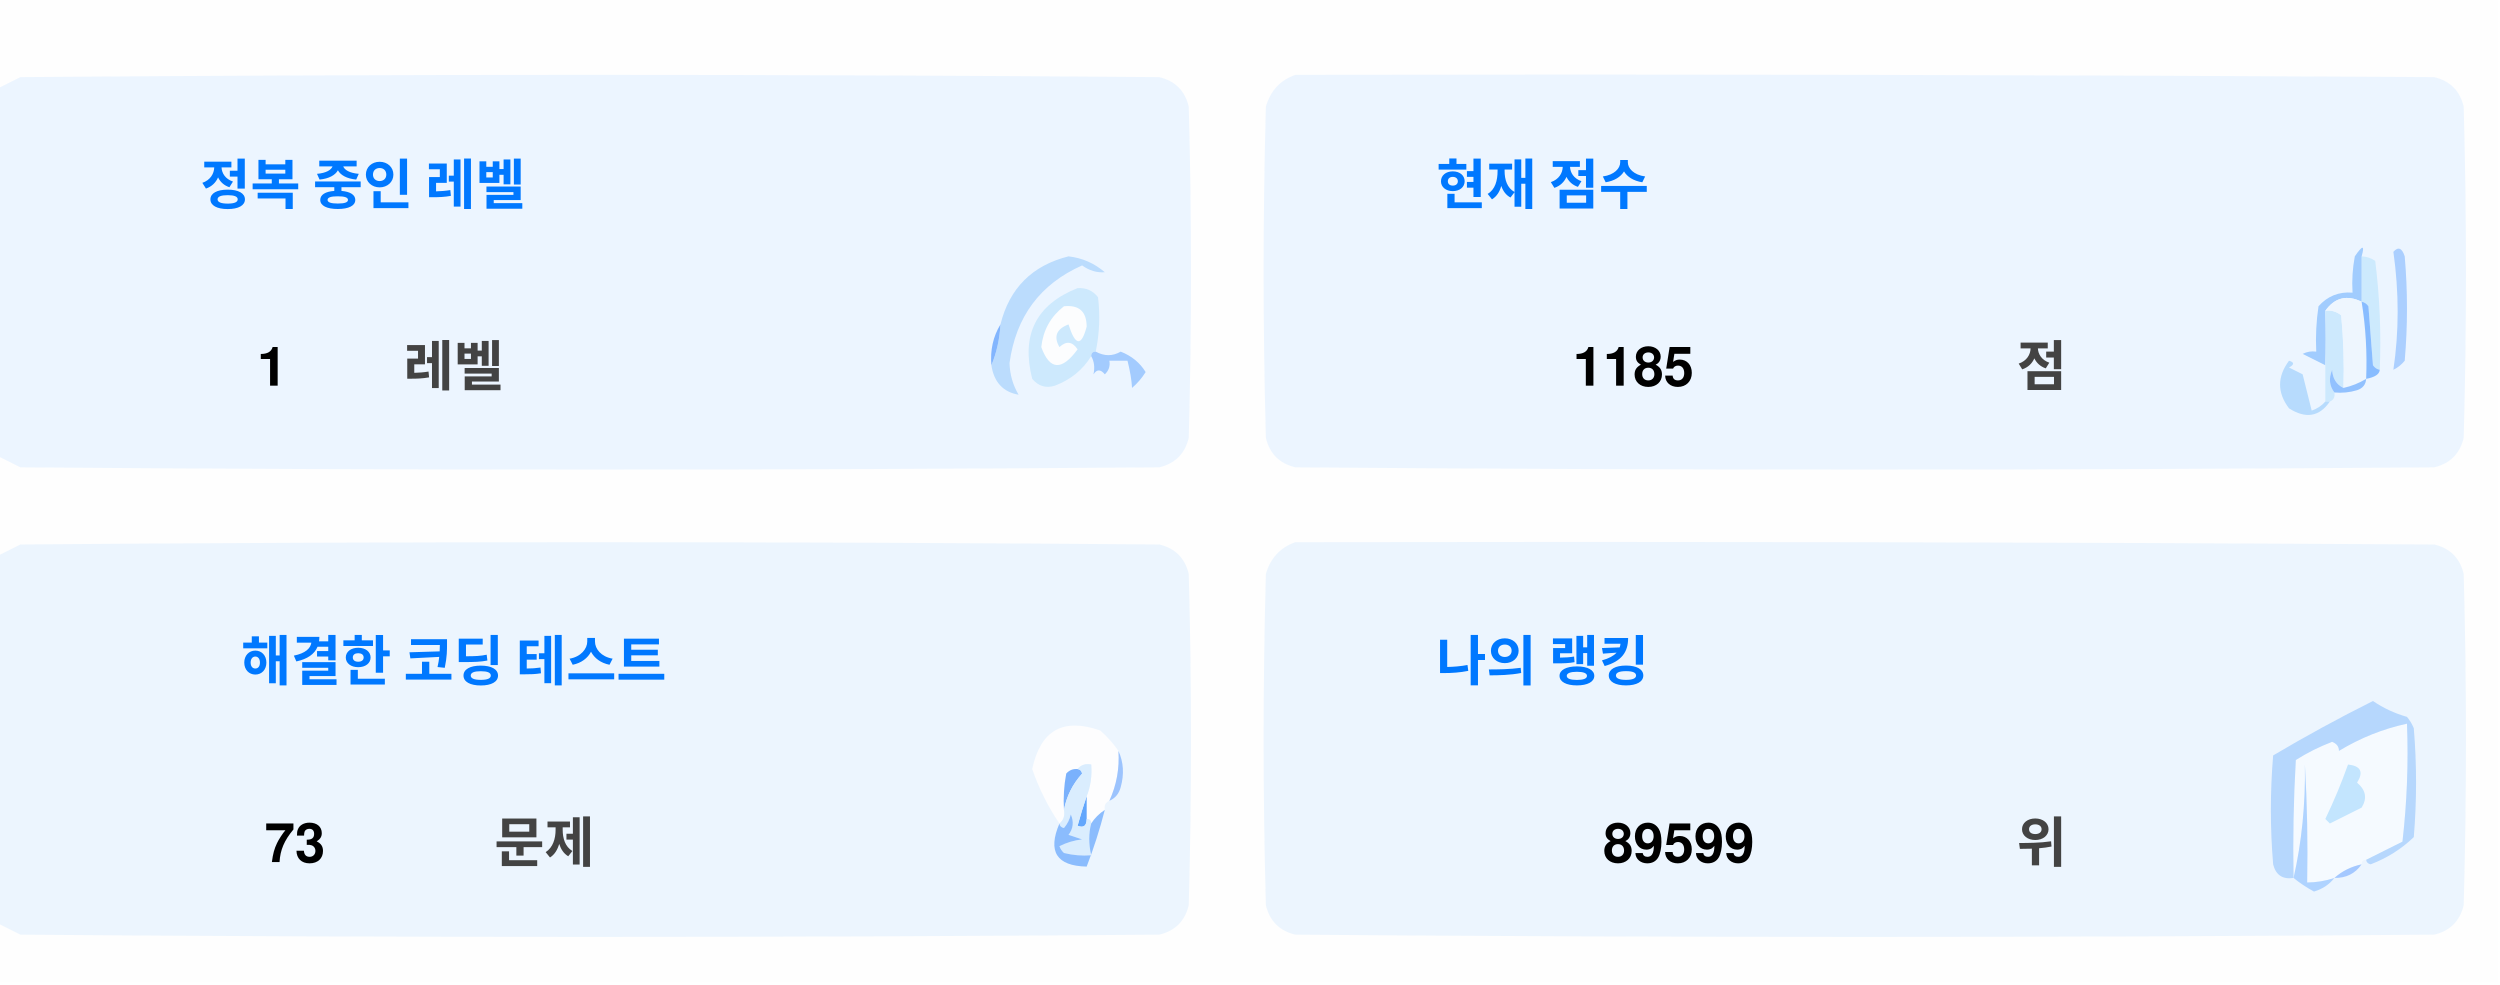
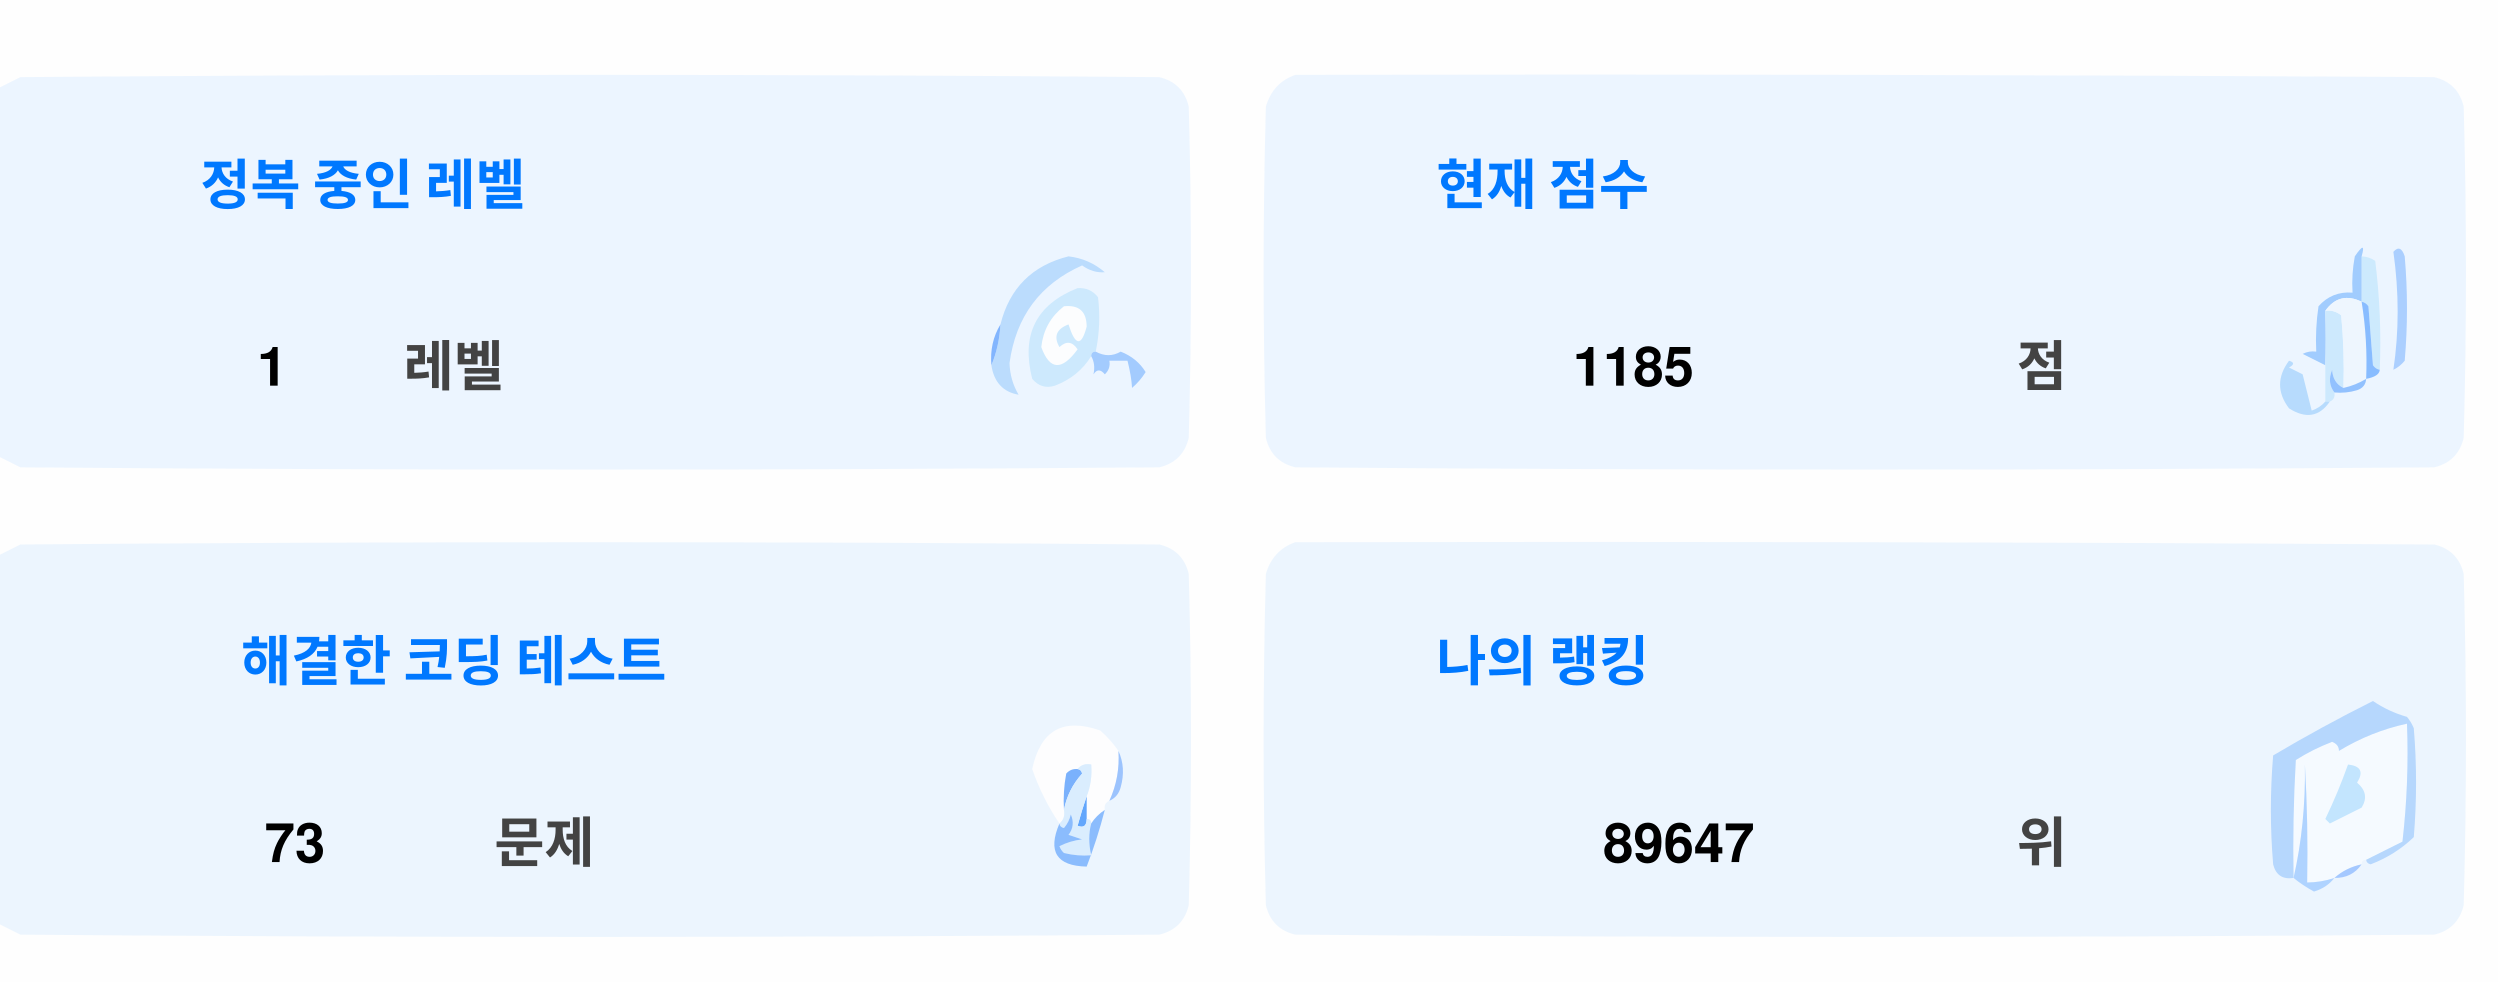
<svg xmlns="http://www.w3.org/2000/svg" version="1.1" width="551px" height="217px" style="shape-rendering:geometricPrecision; text-rendering:geometricPrecision; image-rendering:optimizeQuality; fill-rule:evenodd; clip-rule:evenodd">
  <style>.title {fill: #434343;font-size: 1rem;line-height: 1.5rem;font-weight: bold;font-family: -apple-system, BlinkMacSystemFont, Segoe UI, Helvetica, Arial, sans-serif, Apple Color Emoji, Segoe UI Emoji;}.desc {fill: #434343;font-size: 2.5rem;font-weight: bold;line-height: 1.5rem;font-family: -apple-system, BlinkMacSystemFont, Segoe UI, Helvetica, Arial, sans-serif, Apple Color Emoji, Segoe UI Emoji;}.desc-2 {fill: #434343;font-size: 1rem;font-weight: bold;line-height: 1.5rem;font-family: -apple-system, BlinkMacSystemFont, Segoe UI, Helvetica, Arial, sans-serif, Apple Color Emoji, Segoe UI Emoji;}.text, .desc {animation: twinkling 4s ease-in-out infinite;}@keyframes twinkling {40% { opacity: 1; }50% { opacity: 0.5; }60% { opacity: 1; }70% { opacity: 0.5; }80% { opacity: 1; }}</style>
  <g>
    <path style="opacity:1" fill="#fefefe" d="M -0.5,-0.5 C 183.167,-0.5 366.833,-0.5 550.5,-0.5C 550.5,71.833 550.5,144.167 550.5,216.5C 366.833,216.5 183.167,216.5 -0.5,216.5C -0.5,212.167 -0.5,207.833 -0.5,203.5C 1.14,204.32 2.807,205.153 4.5,206C 88.167,206.667 171.833,206.667 255.5,206C 259,205.167 261.167,203 262,199.5C 262.667,175.167 262.667,150.833 262,126.5C 261.167,123 259,120.833 255.5,120C 171.833,119.333 88.167,119.333 4.5,120C 2.807,120.847 1.14,121.68 -0.5,122.5C -0.5,115.167 -0.5,107.833 -0.5,100.5C 1.14,101.32 2.807,102.153 4.5,103C 88.167,103.667 171.833,103.667 255.5,103C 259,102.167 261.167,100 262,96.5C 262.667,72.167 262.667,47.833 262,23.5C 261.167,20 259,17.833 255.5,17C 171.833,16.333 88.167,16.333 4.5,17C 2.807,17.847 1.14,18.68 -0.5,19.5C -0.5,12.833 -0.5,6.167 -0.5,-0.5 Z" />
  </g>
  <g>
    <path style="opacity:1" fill="#ecf5ff" d="M -0.5,100.5 C -0.5,73.5 -0.5,46.5 -0.5,19.5C 1.14,18.68 2.807,17.847 4.5,17C 88.167,16.333 171.833,16.333 255.5,17C 259,17.833 261.167,20 262,23.5C 262.667,47.833 262.667,72.167 262,96.5C 261.167,100 259,102.167 255.5,103C 171.833,103.667 88.167,103.667 4.5,103C 2.807,102.153 1.14,101.32 -0.5,100.5 Z" />
  </g>
  <g>
    <path style="opacity:1" fill="#ecf5ff" d="M 285.5,16.5 C 369.167,16.333 452.834,16.5 536.5,17C 540,17.833 542.167,20 543,23.5C 543.667,47.833 543.667,72.167 543,96.5C 542.167,100 540,102.167 536.5,103C 452.833,103.667 369.167,103.667 285.5,103C 282,102.167 279.833,100 279,96.5C 278.333,72.167 278.333,47.833 279,23.5C 280.018,19.985 282.185,17.652 285.5,16.5 Z" />
  </g>
  <g>
    <path style="opacity:1" fill="#cdeafd" d="M 520.5,56.5 C 521.583,56.539 522.583,56.873 523.5,57.5C 524.498,65.472 524.831,73.472 524.5,81.5C 523.883,81.389 523.383,81.056 523,80.5C 522.667,76.167 522.333,71.833 522,67.5C 521.617,66.944 521.117,66.611 520.5,66.5C 520.5,63.167 520.5,59.833 520.5,56.5 Z" />
  </g>
  <g>
    <path style="opacity:1" fill="#abcfff" d="M 527.5,55.5 C 528.566,54.308 529.399,54.641 530,56.5C 530.667,64.167 530.667,71.833 530,79.5C 529.311,80.357 528.478,81.023 527.5,81.5C 528.758,73.08 528.758,64.414 527.5,55.5 Z" />
  </g>
  <g>
    <path style="opacity:1" fill="#bbdcfd" d="M 218.5,80.5 C 219.657,77.727 220.324,74.727 220.5,71.5C 222.49,63.51 227.49,58.51 235.5,56.5C 238.528,56.847 241.194,58.014 243.5,60C 241.744,60.141 240.078,59.641 238.5,58.5C 229.247,62.607 223.914,69.773 222.5,80C 222.565,82.526 223.232,84.859 224.5,87C 221.07,86.397 219.07,84.231 218.5,80.5 Z" />
  </g>
  <g>
    <path style="opacity:1" fill="#cde9fd" d="M 241.5,77.5 C 240.833,77.5 240.5,77.833 240.5,78.5C 238.628,81.529 235.961,83.695 232.5,85C 230.536,85.624 228.869,85.124 227.5,83.5C 225.021,73.791 228.354,67.124 237.5,63.5C 239.374,63.39 240.874,64.056 242,65.5C 242.497,69.524 242.331,73.524 241.5,77.5 Z" />
  </g>
  <g>
    <path style="opacity:1" fill="#fcfdfe" d="M 234.5,67.5 C 237.826,67.162 239.493,68.662 239.5,72C 238.334,76.434 237,76.267 235.5,71.5C 232.832,72.515 232.166,74.182 233.5,76.5C 235.017,75.089 236.351,75.256 237.5,77C 234.006,81.771 231.34,81.605 229.5,76.5C 229.904,72.771 231.571,69.771 234.5,67.5 Z" />
  </g>
  <g>
    <path style="opacity:1" fill="#a1ccfe" d="M 520.5,56.5 C 520.5,59.833 520.5,63.167 520.5,66.5C 517.238,64.922 514.572,65.589 512.5,68.5C 512.617,72.81 512.617,76.81 512.5,80.5C 510.86,79.68 509.193,78.847 507.5,78C 508.448,77.517 509.448,77.35 510.5,77.5C 510.335,74.15 510.502,70.817 511,67.5C 512.995,65.253 515.495,64.253 518.5,64.5C 518.336,61.813 518.503,59.146 519,56.5C 520.731,53.969 521.231,53.969 520.5,56.5 Z" />
  </g>
  <g>
    <path style="opacity:1" fill="#cde9fd" d="M 512.5,68.5 C 513.822,68.33 514.989,68.663 516,69.5C 516.499,74.823 516.666,80.156 516.5,85.5C 514.955,84.77 514.122,83.437 514,81.5C 513.22,83.387 513.387,85.054 514.5,86.5C 514.672,87.492 514.338,88.158 513.5,88.5C 513.167,88.5 512.833,88.5 512.5,88.5C 512.5,85.833 512.5,83.167 512.5,80.5C 512.617,76.81 512.617,72.81 512.5,68.5 Z" />
  </g>
  <g>
    <path style="opacity:1" fill="#eef6fe" d="M 520.5,66.5 C 521.407,72.106 521.74,77.773 521.5,83.5C 519.95,84.441 518.284,85.108 516.5,85.5C 516.666,80.156 516.499,74.823 516,69.5C 514.989,68.663 513.822,68.33 512.5,68.5C 514.572,65.589 517.238,64.922 520.5,66.5 Z" />
  </g>
  <g>
    <path style="opacity:1" fill="#88bcff" d="M 520.5,66.5 C 521.117,66.611 521.617,66.944 522,67.5C 522.333,71.833 522.667,76.167 523,80.5C 523.383,81.056 523.883,81.389 524.5,81.5C 524.445,82.469 523.445,83.136 521.5,83.5C 521.74,77.773 521.407,72.106 520.5,66.5 Z" />
  </g>
  <g>
    <path style="opacity:1" fill="#82b5fe" d="M 220.5,71.5 C 220.324,74.727 219.657,77.727 218.5,80.5C 218.215,77.171 218.882,74.171 220.5,71.5 Z" />
  </g>
  <g>
    <path style="opacity:1" fill="#a3cbfe" d="M 240.5,78.5 C 240.5,77.833 240.833,77.5 241.5,77.5C 243.391,78.536 245.224,78.536 247,77.5C 249.391,78.429 251.225,79.929 252.5,82C 251.681,83.319 250.681,84.486 249.5,85.5C 249.409,83.777 249.075,81.777 248.5,79.5C 247.167,79.5 245.833,79.5 244.5,79.5C 244.719,80.675 244.386,81.675 243.5,82.5C 242.575,81.359 241.741,81.359 241,82.5C 241.331,80.981 241.164,79.648 240.5,78.5 Z" />
  </g>
  <g>
    <path style="opacity:1" fill="#b7dbfd" d="M 512.5,88.5 C 512.833,88.5 513.167,88.5 513.5,88.5C 511.199,91.857 508.199,92.357 504.5,90C 501.872,86.535 501.872,83.035 504.5,79.5C 505.696,79.846 505.696,80.346 504.5,81C 505.5,81.5 506.5,82 507.5,82.5C 508.167,85.167 508.833,87.833 509.5,90.5C 510.739,90.058 511.739,89.391 512.5,88.5 Z" />
  </g>
  <g>
    <path style="opacity:1" fill="#92c1fe" d="M 516.5,85.5 C 518.284,85.108 519.95,84.441 521.5,83.5C 521.423,84.75 520.756,85.583 519.5,86C 517.866,86.493 516.199,86.66 514.5,86.5C 513.387,85.054 513.22,83.387 514,81.5C 514.122,83.437 514.955,84.77 516.5,85.5 Z" />
  </g>
  <g>
    <path style="opacity:1" fill="#ecf5fe" d="M -0.5,203.5 C -0.5,176.5 -0.5,149.5 -0.5,122.5C 1.14,121.68 2.807,120.847 4.5,120C 88.167,119.333 171.833,119.333 255.5,120C 259,120.833 261.167,123 262,126.5C 262.667,150.833 262.667,175.167 262,199.5C 261.167,203 259,205.167 255.5,206C 171.833,206.667 88.167,206.667 4.5,206C 2.807,205.153 1.14,204.32 -0.5,203.5 Z" />
  </g>
  <g>
    <path style="opacity:1" fill="#ecf5fe" d="M 285.5,119.5 C 369.167,119.333 452.834,119.5 536.5,120C 540,120.833 542.167,123 543,126.5C 543.667,150.833 543.667,175.167 543,199.5C 542.167,203 540,205.167 536.5,206C 452.833,206.667 369.167,206.667 285.5,206C 282,205.167 279.833,203 279,199.5C 278.333,175.167 278.333,150.833 279,126.5C 280.018,122.985 282.185,120.652 285.5,119.5 Z" />
  </g>
  <g>
    <path style="opacity:1" fill="#fdfdfe" d="M 246.5,165.5 C 246.758,169.367 246.092,173.034 244.5,176.5C 243.662,176.842 243.328,177.508 243.5,178.5C 242.272,179.306 241.272,180.306 240.5,181.5C 240.5,180.833 240.167,180.5 239.5,180.5C 239.5,178.833 239.5,177.167 239.5,175.5C 240.369,173.283 240.702,170.95 240.5,168.5C 239.209,168.263 238.209,168.596 237.5,169.5C 236.504,169.414 235.671,169.748 235,170.5C 234.503,173.146 234.336,175.813 234.5,178.5C 234.737,179.791 234.404,180.791 233.5,181.5C 230.986,177.806 228.986,173.806 227.5,169.5C 229.309,160.957 234.309,158.124 242.5,161C 244.07,162.397 245.404,163.897 246.5,165.5 Z" />
  </g>
  <g>
    <path style="opacity:1" fill="#f5faff" d="M 521.5,189.5 C 520.833,189.5 520.5,189.833 520.5,190.5C 518.181,190.992 516.181,191.992 514.5,193.5C 512.565,194.15 510.565,194.483 508.5,194.5C 508.666,185.827 508.5,177.16 508,168.5C 508.141,177.227 507.308,185.56 505.5,193.5C 505.334,184.827 505.5,176.16 506,167.5C 508.527,165.903 511.194,164.57 514,163.5C 515.011,163.892 515.511,164.559 515.5,165.5C 520.21,162.641 525.21,160.641 530.5,159.5C 530.831,168.192 530.498,176.859 529.5,185.5C 526.807,186.847 524.14,188.18 521.5,189.5 Z" />
  </g>
  <g>
    <path style="opacity:1" fill="#b6d7fd" d="M 521.5,189.5 C 524.14,188.18 526.807,186.847 529.5,185.5C 530.498,176.859 530.831,168.192 530.5,159.5C 525.21,160.641 520.21,162.641 515.5,165.5C 515.511,164.559 515.011,163.892 514,163.5C 511.194,164.57 508.527,165.903 506,167.5C 505.5,176.16 505.334,184.827 505.5,193.5C 503.089,193.863 501.589,192.863 501,190.5C 500.333,182.5 500.333,174.5 501,166.5C 508.173,162.246 515.507,158.246 523,154.5C 525.304,156.068 527.804,157.235 530.5,158C 531.126,158.75 531.626,159.584 532,160.5C 532.667,168.5 532.667,176.5 532,184.5C 529.292,187.111 526.125,189.111 522.5,190.5C 521.893,190.376 521.56,190.043 521.5,189.5 Z" />
  </g>
  <g>
    <path style="opacity:1" fill="#c3e5fe" d="M 517.5,168.5 C 520.317,168.801 520.984,170.134 519.5,172.5C 521.439,174.122 521.772,175.956 520.5,178C 518.167,179.167 515.833,180.333 513.5,181.5C 513.167,181.167 512.833,180.833 512.5,180.5C 514.414,176.515 516.081,172.515 517.5,168.5 Z" />
  </g>
  <g>
    <path style="opacity:1" fill="#7ab1fc" d="M 237.5,169.5 C 238.043,169.56 238.376,169.893 238.5,170.5C 236.395,172.836 235.062,175.503 234.5,178.5C 234.336,175.813 234.503,173.146 235,170.5C 235.671,169.748 236.504,169.414 237.5,169.5 Z" />
  </g>
  <g>
    <path style="opacity:1" fill="#afd3ff" d="M 514.5,193.5 C 513.378,194.947 511.878,195.947 510,196.5C 508.348,195.601 506.848,194.601 505.5,193.5C 507.308,185.56 508.141,177.227 508,168.5C 508.5,177.16 508.666,185.827 508.5,194.5C 510.565,194.483 512.565,194.15 514.5,193.5 Z" />
  </g>
  <g>
    <path style="opacity:1" fill="#9cc3fd" d="M 246.5,165.5 C 247.634,167.966 247.801,170.633 247,173.5C 246.623,174.942 245.79,175.942 244.5,176.5C 246.092,173.034 246.758,169.367 246.5,165.5 Z" />
  </g>
  <g>
    <path style="opacity:1" fill="#62a6fc" d="M 239.5,175.5 C 239.5,177.167 239.5,178.833 239.5,180.5C 239.483,182.028 238.816,182.528 237.5,182C 238.117,179.723 238.784,177.556 239.5,175.5 Z" />
  </g>
  <g>
    <path style="opacity:1" fill="#daedfe" d="M 237.5,169.5 C 238.209,168.596 239.209,168.263 240.5,168.5C 240.702,170.95 240.369,173.283 239.5,175.5C 238.784,177.556 238.117,179.723 237.5,182C 238.816,182.528 239.483,182.028 239.5,180.5C 240.167,180.5 240.5,180.833 240.5,181.5C 239.918,183.669 239.918,186.002 240.5,188.5C 238.473,188.662 236.473,188.495 234.5,188C 234.043,187.586 233.709,187.086 233.5,186.5C 235.078,185.702 236.744,185.202 238.5,185C 237.5,184.667 236.5,184.333 235.5,184C 236.554,182.612 236.72,181.112 236,179.5C 235.751,180.624 235.251,181.624 234.5,182.5C 233.893,182.376 233.56,182.043 233.5,181.5C 234.404,180.791 234.737,179.791 234.5,178.5C 235.062,175.503 236.395,172.836 238.5,170.5C 238.376,169.893 238.043,169.56 237.5,169.5 Z" />
  </g>
  <g>
    <path style="opacity:1" fill="#8bbcfd" d="M 243.5,178.5 C 242.395,182.803 241.062,186.969 239.5,191C 232.857,190.847 230.857,187.68 233.5,181.5C 233.56,182.043 233.893,182.376 234.5,182.5C 235.251,181.624 235.751,180.624 236,179.5C 236.72,181.112 236.554,182.612 235.5,184C 236.5,184.333 237.5,184.667 238.5,185C 236.744,185.202 235.078,185.702 233.5,186.5C 233.709,187.086 234.043,187.586 234.5,188C 236.473,188.495 238.473,188.662 240.5,188.5C 239.918,186.002 239.918,183.669 240.5,181.5C 241.272,180.306 242.272,179.306 243.5,178.5 Z" />
  </g>
  <g>
    <path style="opacity:1" fill="#a4c8ff" d="M 520.5,190.5 C 519.089,192.539 517.089,193.539 514.5,193.5C 516.181,191.992 518.181,190.992 520.5,190.5 Z" />
  </g>
  <text text-anchor="middle" x="80" y="45" class="title" style="fill:#0078ff;" stroke="#none" stroke-width="1">정복 중인 레벨</text>
  <text text-anchor="middle" x="60" y="85" class="desc" style="fill:#000000;" stroke="#none" stroke-width="1">1</text>
  <text text-anchor="middle" x="100" y="85" class="desc-2" style="fill:#434343;" stroke="#none" stroke-width="1">레벨</text>
  <text text-anchor="middle" x="340" y="45" class="title" style="fill:#0078ff;" stroke="#none" stroke-width="1">현재 점수</text>
  <text text-anchor="middle" x="360" y="85" class="desc" style="fill:#000000;" stroke="#none" stroke-width="1">1185</text>
  <text text-anchor="middle" x="450" y="85" class="desc-2" style="fill:#434343;" stroke="#none" stroke-width="1">점</text>
  <text text-anchor="middle" x="100" y="150" class="title" style="fill:#0078ff;" stroke="#none" stroke-width="1">해결한 코딩 테스트</text>
  <text text-anchor="middle" x="65" y="190" class="desc" style="fill:#000000;" stroke="#none" stroke-width="1">73</text>
  <text text-anchor="middle" x="120" y="190" class="desc-2" style="fill:#434343;" stroke="#none" stroke-width="1">문제</text>
  <text text-anchor="middle" x="340" y="150" class="title" style="fill:#0078ff;" stroke="#none" stroke-width="1">나의 랭킹</text>
-   <text text-anchor="middle" x="370" y="190" class="desc" style="fill:#000000;" stroke="#none" stroke-width="1">89599</text>
+   <text text-anchor="middle" x="370" y="190" class="desc" style="fill:#000000;" stroke="#none" stroke-width="1">89647</text>
  <text text-anchor="middle" x="450" y="190" class="desc-2" style="fill:#434343;" stroke="#none" stroke-width="1">위</text>
</svg>
